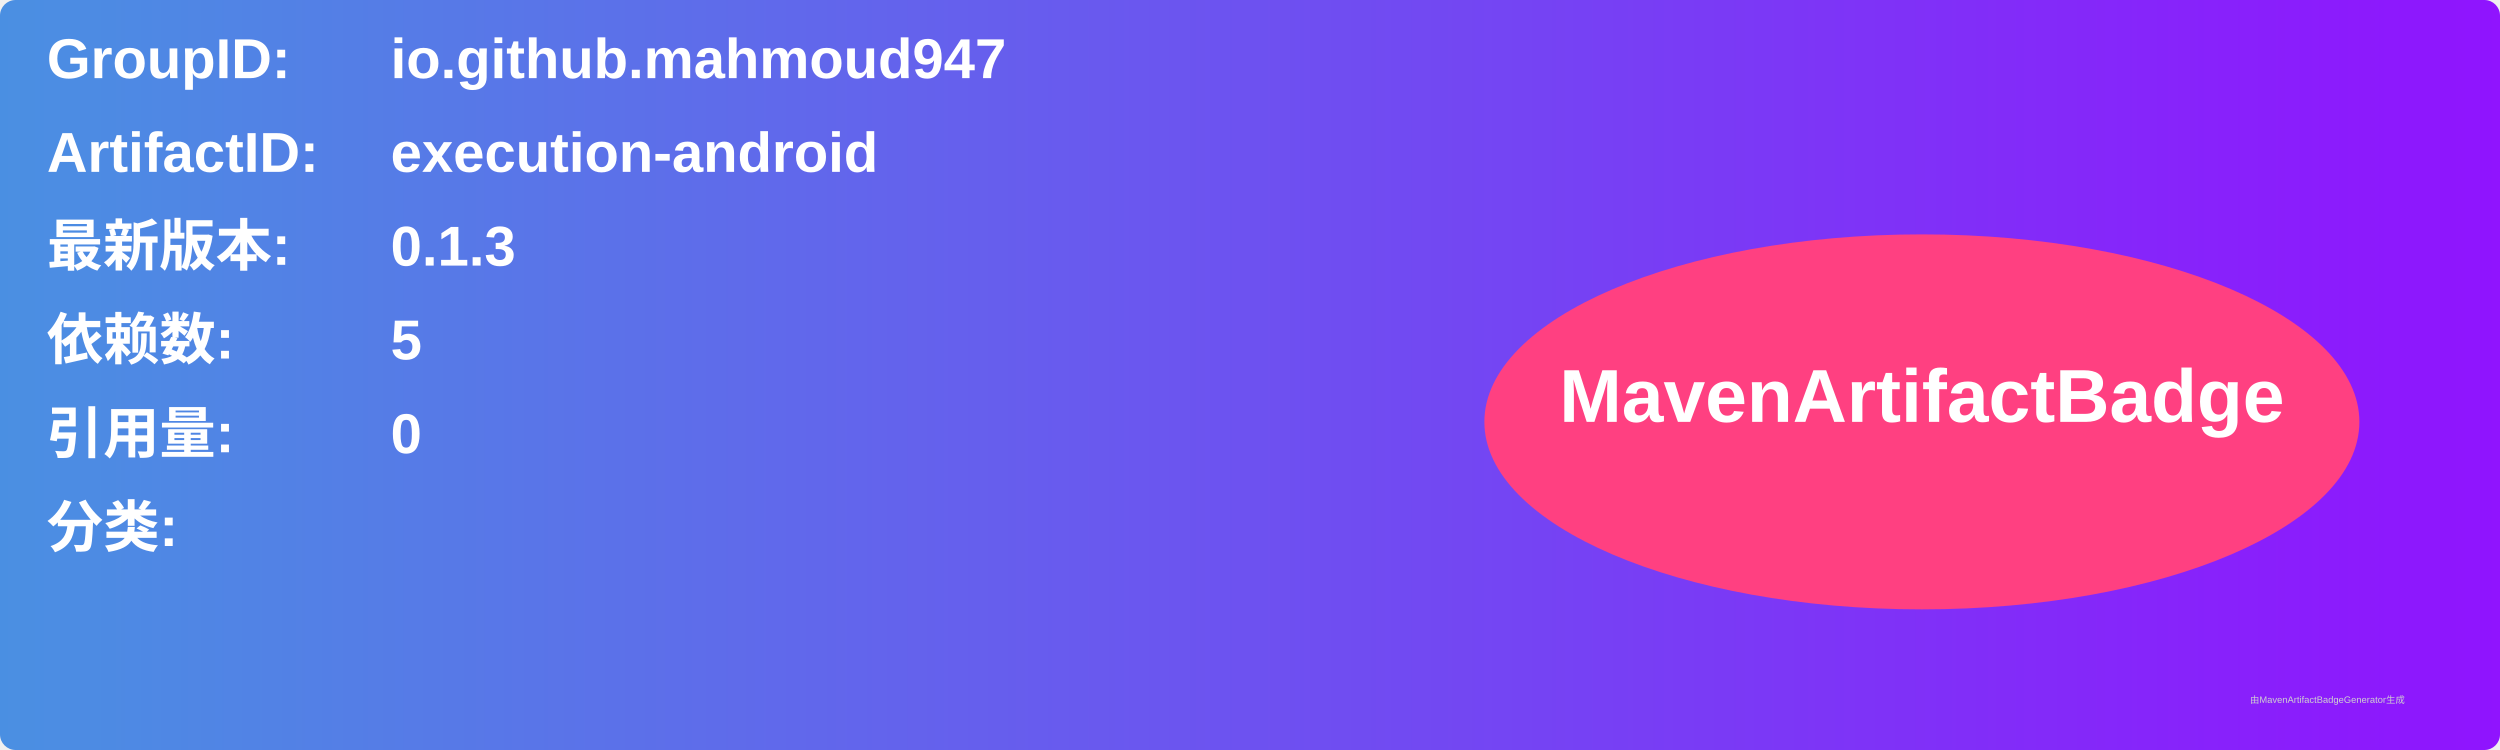
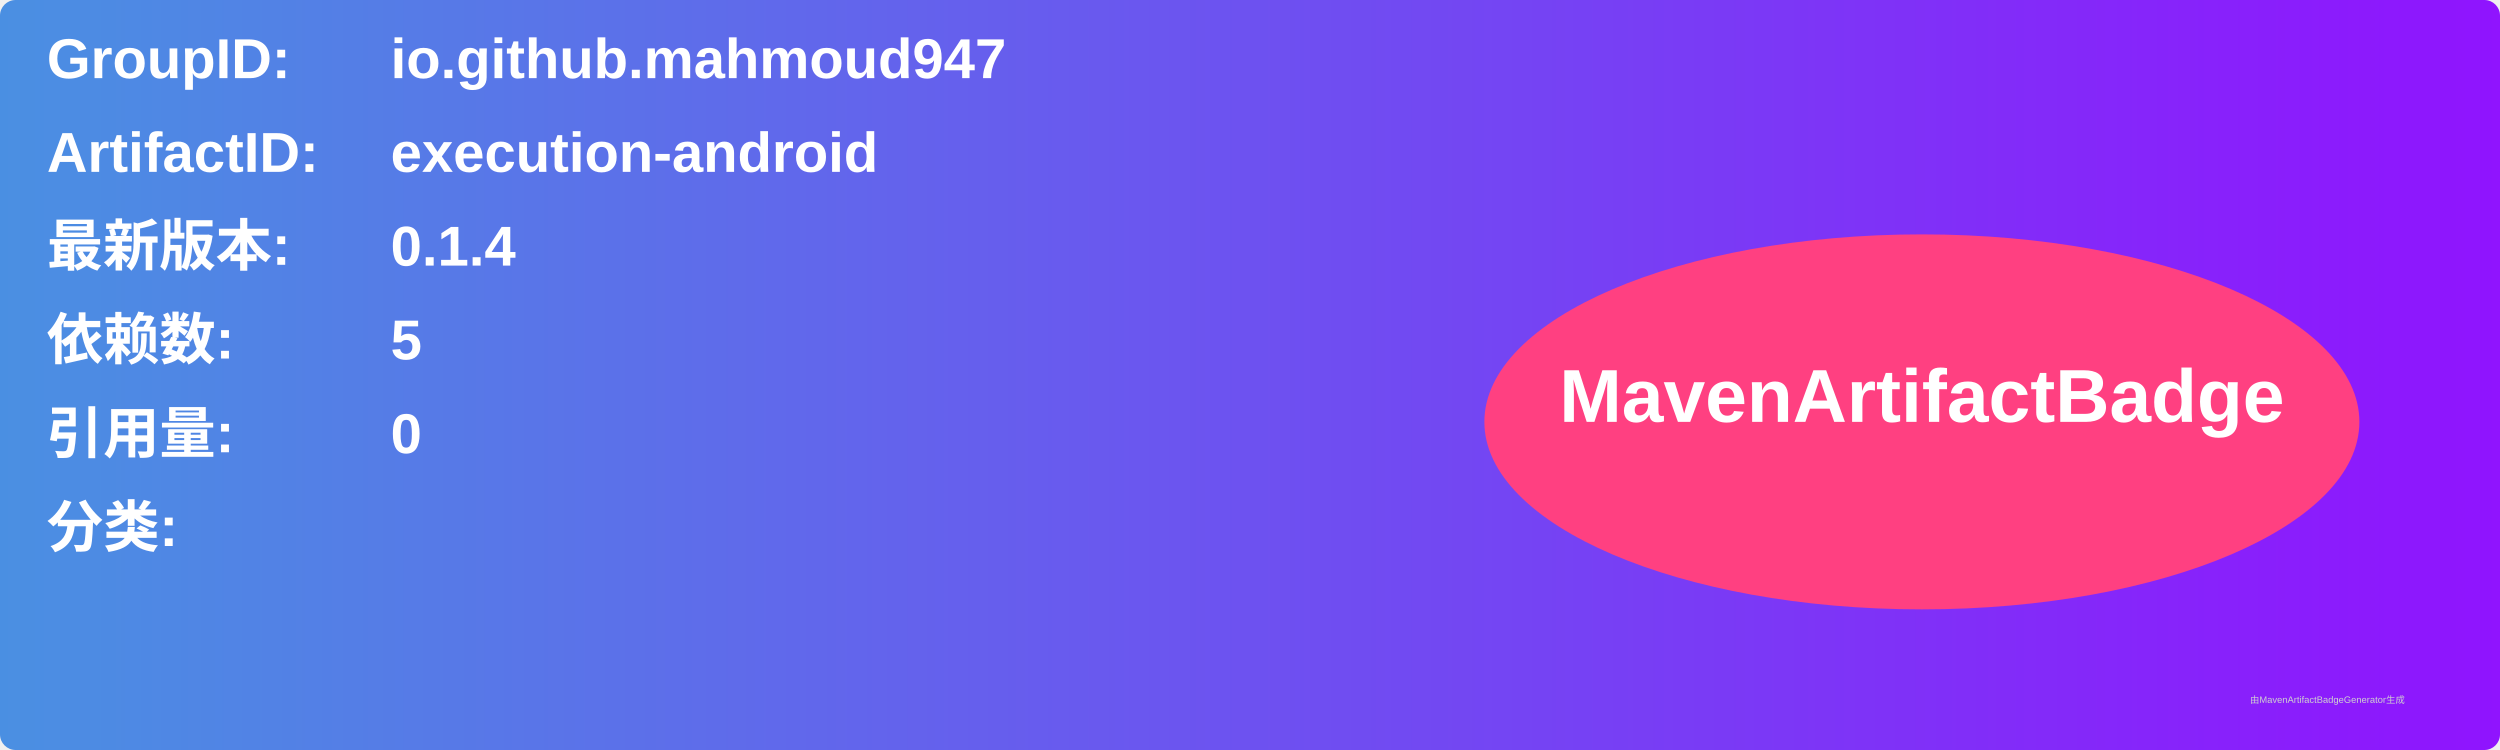
<svg xmlns="http://www.w3.org/2000/svg" width="800" height="240" viewBox="0 0 800 240">
  <linearGradient id="grad" x1="0%" y1="0%" x2="100%" y2="0%">
    <stop offset="0%" stop-color="#4a90e2" />
    <stop offset="100%" stop-color="#9013fe" />
  </linearGradient>
  <rect width="100%" height="100%" rx="5" ry="5" fill="url(#grad)" />
  <g transform="translate(15, 15)">
    <text x="0" y="10" font-family="Arial" font-size="18" fill="white" font-weight="bold" width="260">GroupID:</text>
    <text x="110" y="10" font-family="Arial" font-size="18" fill="white" font-weight="bold" width="460">io.github.mahmoud947</text>
    <text x="0" y="40" font-family="Arial" font-size="18" fill="white" font-weight="bold" width="260">ArtifactID:</text>
    <text x="110" y="40" font-family="Arial" font-size="18" fill="white" font-weight="bold" width="460">execution-android</text>
    <text x="0" y="70" font-family="Arial" font-size="18" fill="white" font-weight="bold">最新版本:</text>
    <text x="110" y="70" font-family="Arial" font-size="18" fill="white" font-weight="bold">
-       <tspan font-weight="bold">0.1.3</tspan>
+       <tspan font-weight="bold">0.1.4</tspan>
    </text>
    <text x="0" y="100" font-family="Arial" font-size="18" fill="white" font-weight="bold">依赖数: </text>
    <text x="110" y="100" font-family="Arial" font-size="18" fill="white">
      <tspan font-weight="bold">5</tspan>
    </text>
    <text x="0" y="130" font-family="Arial" font-size="18" fill="white" font-weight="bold">引用量: </text>
    <text x="110" y="130" font-family="Arial" font-size="18" fill="white">
      <tspan font-weight="bold">0</tspan>
    </text>
    <text x="0" y="160" font-family="Arial" font-size="18" fill="white" font-weight="bold">分类:</text>
    <text x="10" y="190" font-family="Arial" font-size="10" fill="white">
      <tspan font-weight="bold" />
    </text>
    <ellipse cx="600" cy="120" rx="140" ry="60" fill="#ff4081" />
    <text x="600" y="120" text-anchor="middle" font-family="Arial" font-size="24" fill="white" font-weight="bold">MavenArtifactBadge</text>
  </g>
  <text x="720" y="225" font-family="Arial" font-size="3" fill="#d0d0d0">由MavenArtifactBadgeGenerator生成</text>
</svg>
